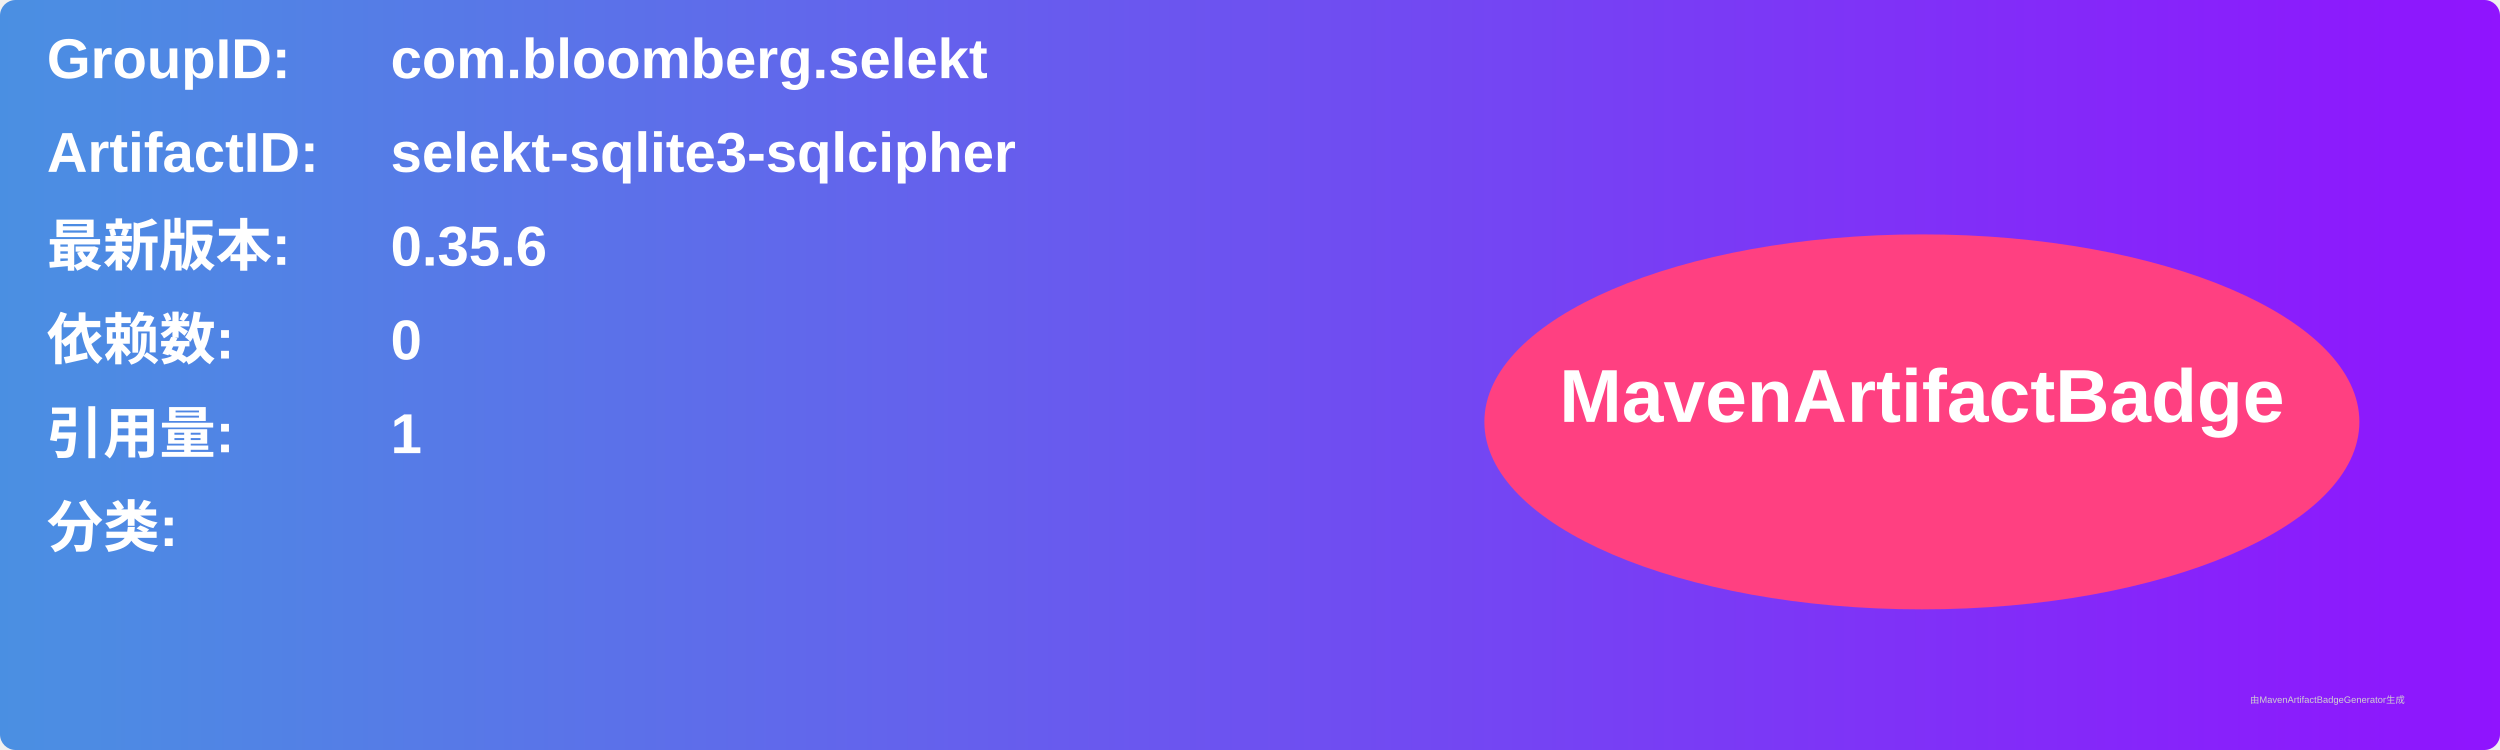
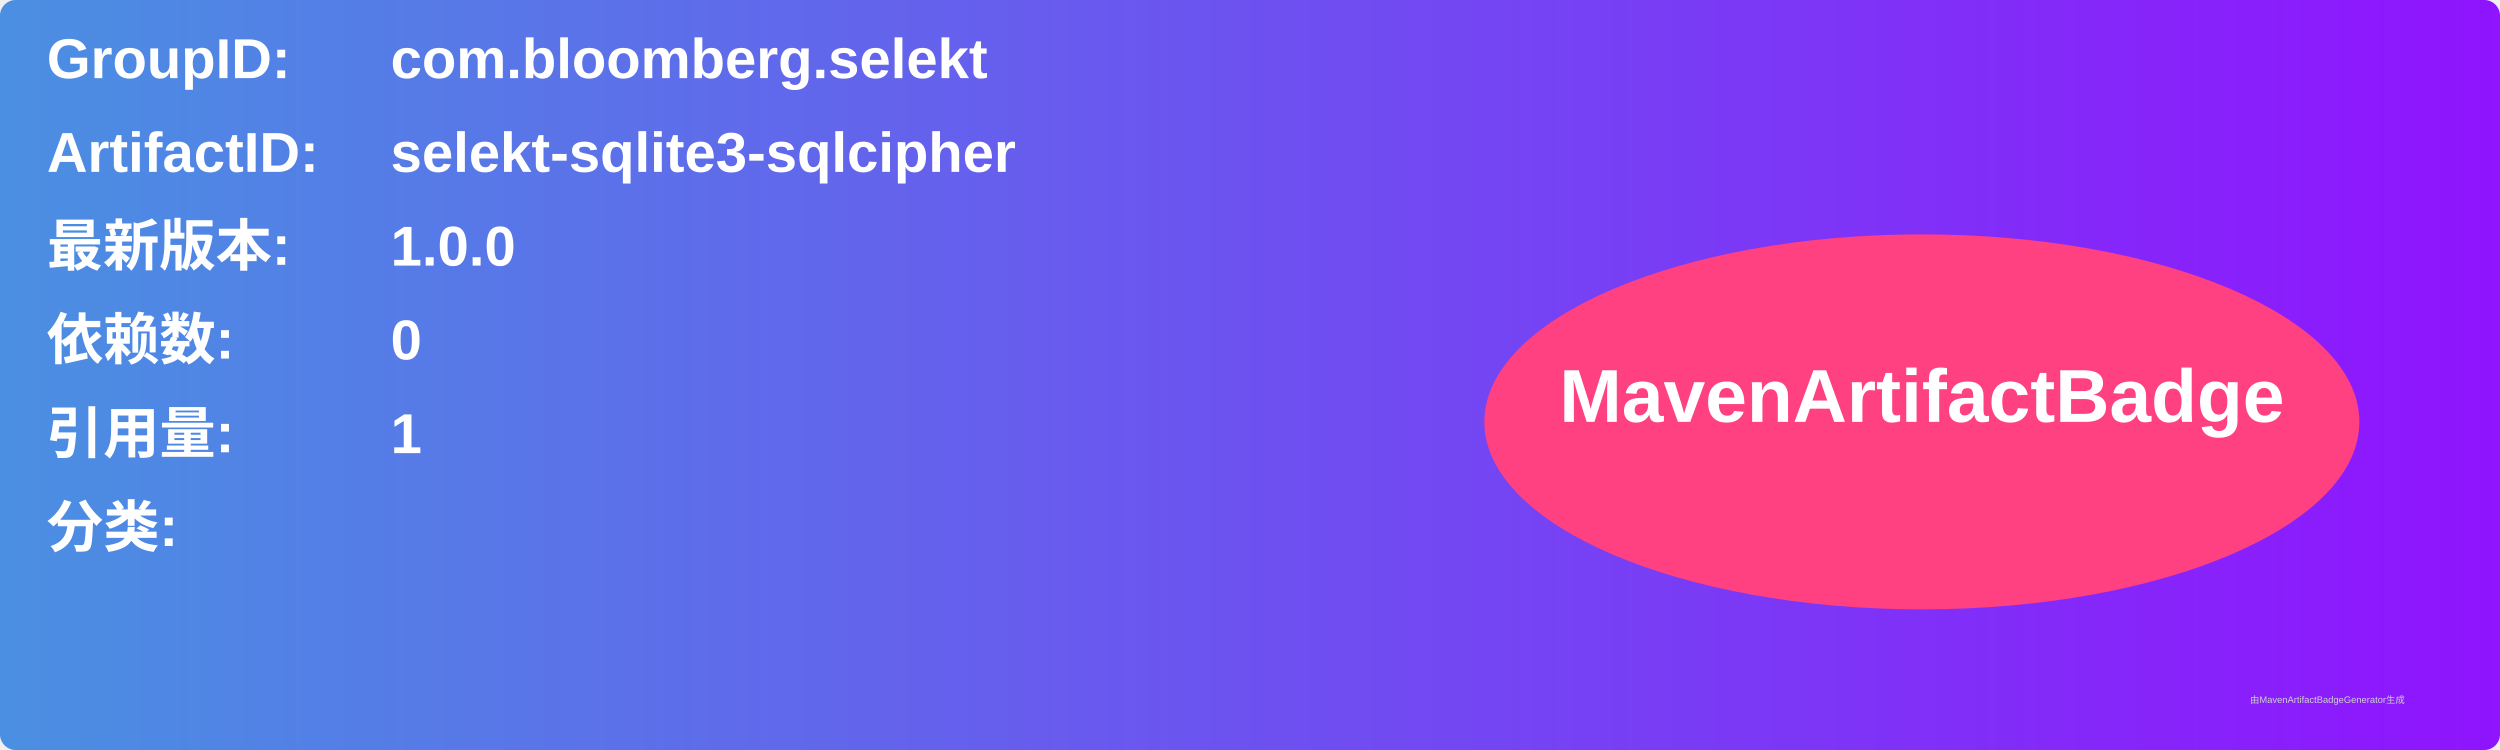
<svg xmlns="http://www.w3.org/2000/svg" width="800" height="240" viewBox="0 0 800 240">
  <linearGradient id="grad" x1="0%" y1="0%" x2="100%" y2="0%">
    <stop offset="0%" stop-color="#4a90e2" />
    <stop offset="100%" stop-color="#9013fe" />
  </linearGradient>
  <rect width="100%" height="100%" rx="5" ry="5" fill="url(#grad)" />
  <g transform="translate(15, 15)">
    <text x="0" y="10" font-family="Arial" font-size="18" fill="white" font-weight="bold" width="260">GroupID:</text>
    <text x="110" y="10" font-family="Arial" font-size="18" fill="white" font-weight="bold" width="460">com.bloomberg.selekt</text>
    <text x="0" y="40" font-family="Arial" font-size="18" fill="white" font-weight="bold" width="260">ArtifactID:</text>
    <text x="110" y="40" font-family="Arial" font-size="18" fill="white" font-weight="bold" width="460">selekt-sqlite3-sqlcipher</text>
    <text x="0" y="70" font-family="Arial" font-size="18" fill="white" font-weight="bold">最新版本:</text>
    <text x="110" y="70" font-family="Arial" font-size="18" fill="white" font-weight="bold">
-       <tspan font-weight="bold">0.35.6</tspan>
+       <tspan font-weight="bold">1.0.0</tspan>
    </text>
    <text x="0" y="100" font-family="Arial" font-size="18" fill="white" font-weight="bold">依赖数: </text>
    <text x="110" y="100" font-family="Arial" font-size="18" fill="white">
      <tspan font-weight="bold">0</tspan>
    </text>
    <text x="0" y="130" font-family="Arial" font-size="18" fill="white" font-weight="bold">引用量: </text>
    <text x="110" y="130" font-family="Arial" font-size="18" fill="white">
      <tspan font-weight="bold">1</tspan>
    </text>
    <text x="0" y="160" font-family="Arial" font-size="18" fill="white" font-weight="bold">分类:</text>
    <text x="10" y="190" font-family="Arial" font-size="10" fill="white">
      <tspan font-weight="bold" />
    </text>
    <ellipse cx="600" cy="120" rx="140" ry="60" fill="#ff4081" />
    <text x="600" y="120" text-anchor="middle" font-family="Arial" font-size="24" fill="white" font-weight="bold">MavenArtifactBadge</text>
  </g>
  <text x="720" y="225" font-family="Arial" font-size="3" fill="#d0d0d0">由MavenArtifactBadgeGenerator生成</text>
</svg>
